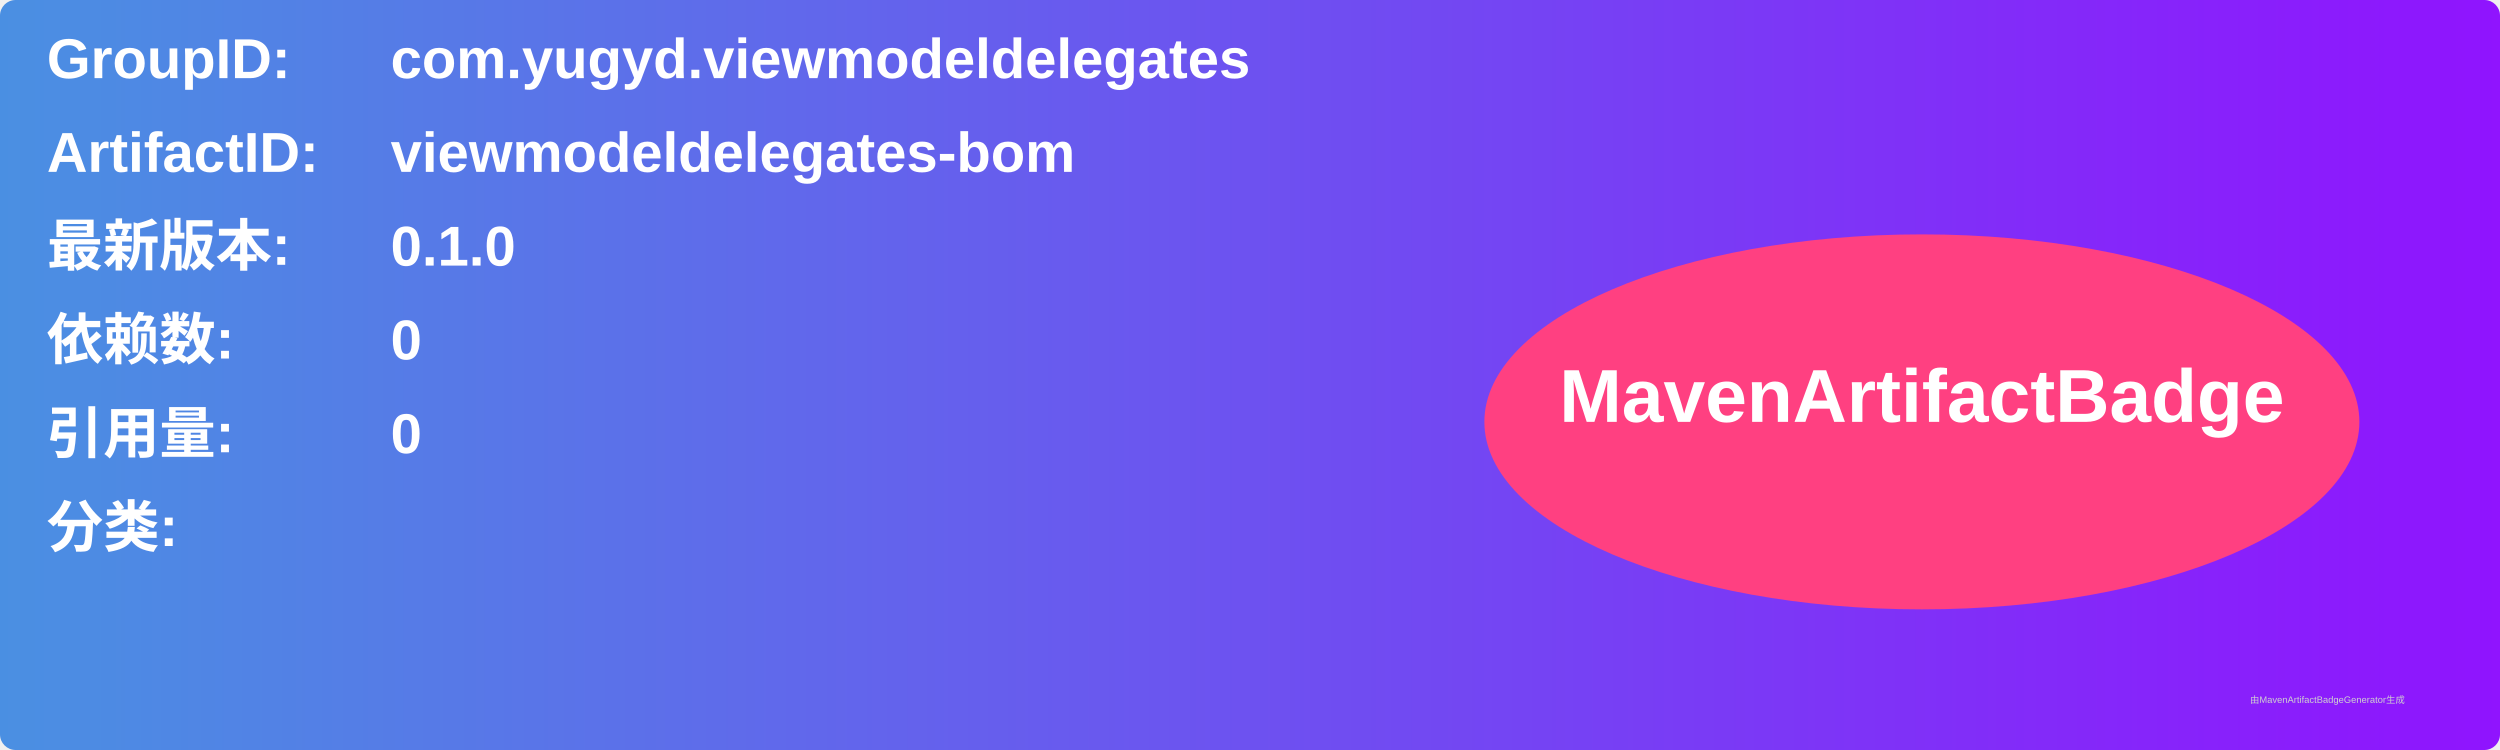
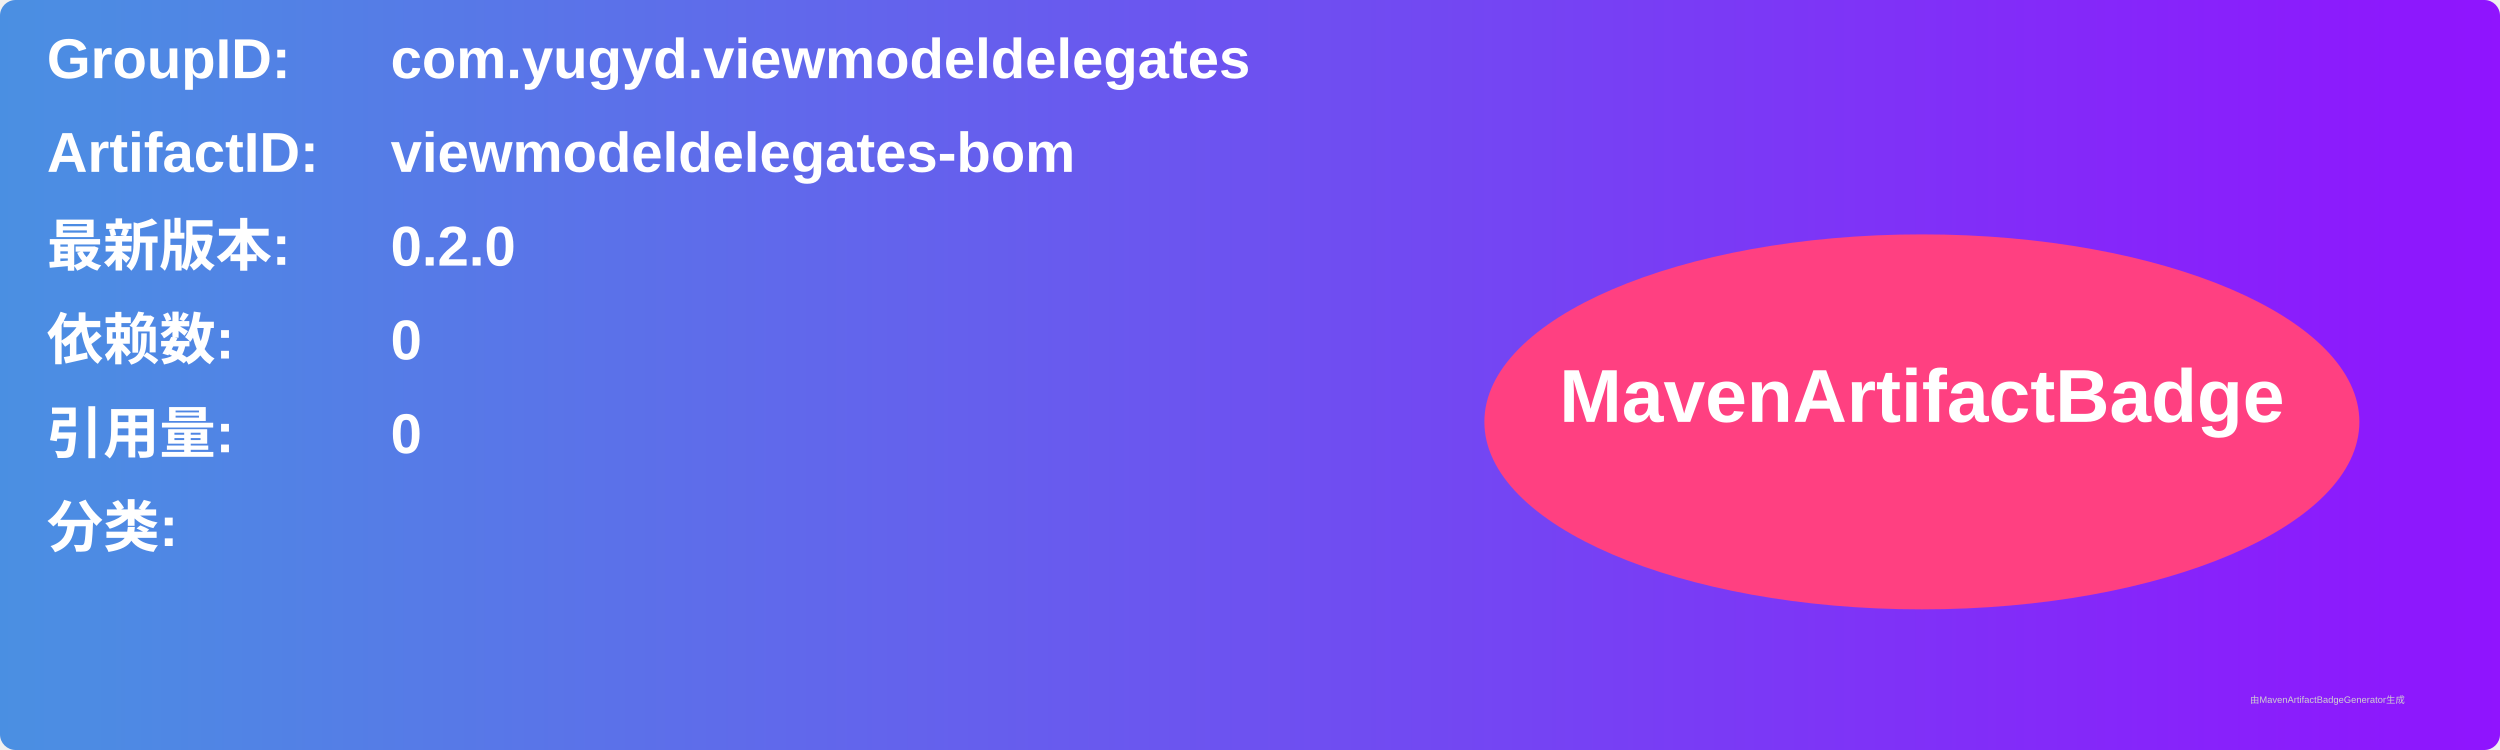
<svg xmlns="http://www.w3.org/2000/svg" width="800" height="240" viewBox="0 0 800 240">
  <linearGradient id="grad" x1="0%" y1="0%" x2="100%" y2="0%">
    <stop offset="0%" stop-color="#4a90e2" />
    <stop offset="100%" stop-color="#9013fe" />
  </linearGradient>
  <rect width="100%" height="100%" rx="5" ry="5" fill="url(#grad)" />
  <g transform="translate(15, 15)">
    <text x="0" y="10" font-family="Arial" font-size="18" fill="white" font-weight="bold" width="260">GroupID:</text>
    <text x="110" y="10" font-family="Arial" font-size="18" fill="white" font-weight="bold" width="460">com.yugyd.viewmodeldelegates</text>
    <text x="0" y="40" font-family="Arial" font-size="18" fill="white" font-weight="bold" width="260">ArtifactID:</text>
    <text x="110" y="40" font-family="Arial" font-size="18" fill="white" font-weight="bold" width="460">viewmodeldelegates-bom</text>
    <text x="0" y="70" font-family="Arial" font-size="18" fill="white" font-weight="bold">最新版本:</text>
    <text x="110" y="70" font-family="Arial" font-size="18" fill="white" font-weight="bold">
-       <tspan font-weight="bold">0.1.0</tspan>
+       <tspan font-weight="bold">0.2.0</tspan>
    </text>
    <text x="0" y="100" font-family="Arial" font-size="18" fill="white" font-weight="bold">依赖数: </text>
    <text x="110" y="100" font-family="Arial" font-size="18" fill="white">
      <tspan font-weight="bold">0</tspan>
    </text>
    <text x="0" y="130" font-family="Arial" font-size="18" fill="white" font-weight="bold">引用量: </text>
    <text x="110" y="130" font-family="Arial" font-size="18" fill="white">
      <tspan font-weight="bold">0</tspan>
    </text>
    <text x="0" y="160" font-family="Arial" font-size="18" fill="white" font-weight="bold">分类:</text>
    <text x="10" y="190" font-family="Arial" font-size="10" fill="white">
      <tspan font-weight="bold" />
    </text>
    <ellipse cx="600" cy="120" rx="140" ry="60" fill="#ff4081" />
    <text x="600" y="120" text-anchor="middle" font-family="Arial" font-size="24" fill="white" font-weight="bold">MavenArtifactBadge</text>
  </g>
  <text x="720" y="225" font-family="Arial" font-size="3" fill="#d0d0d0">由MavenArtifactBadgeGenerator生成</text>
</svg>
